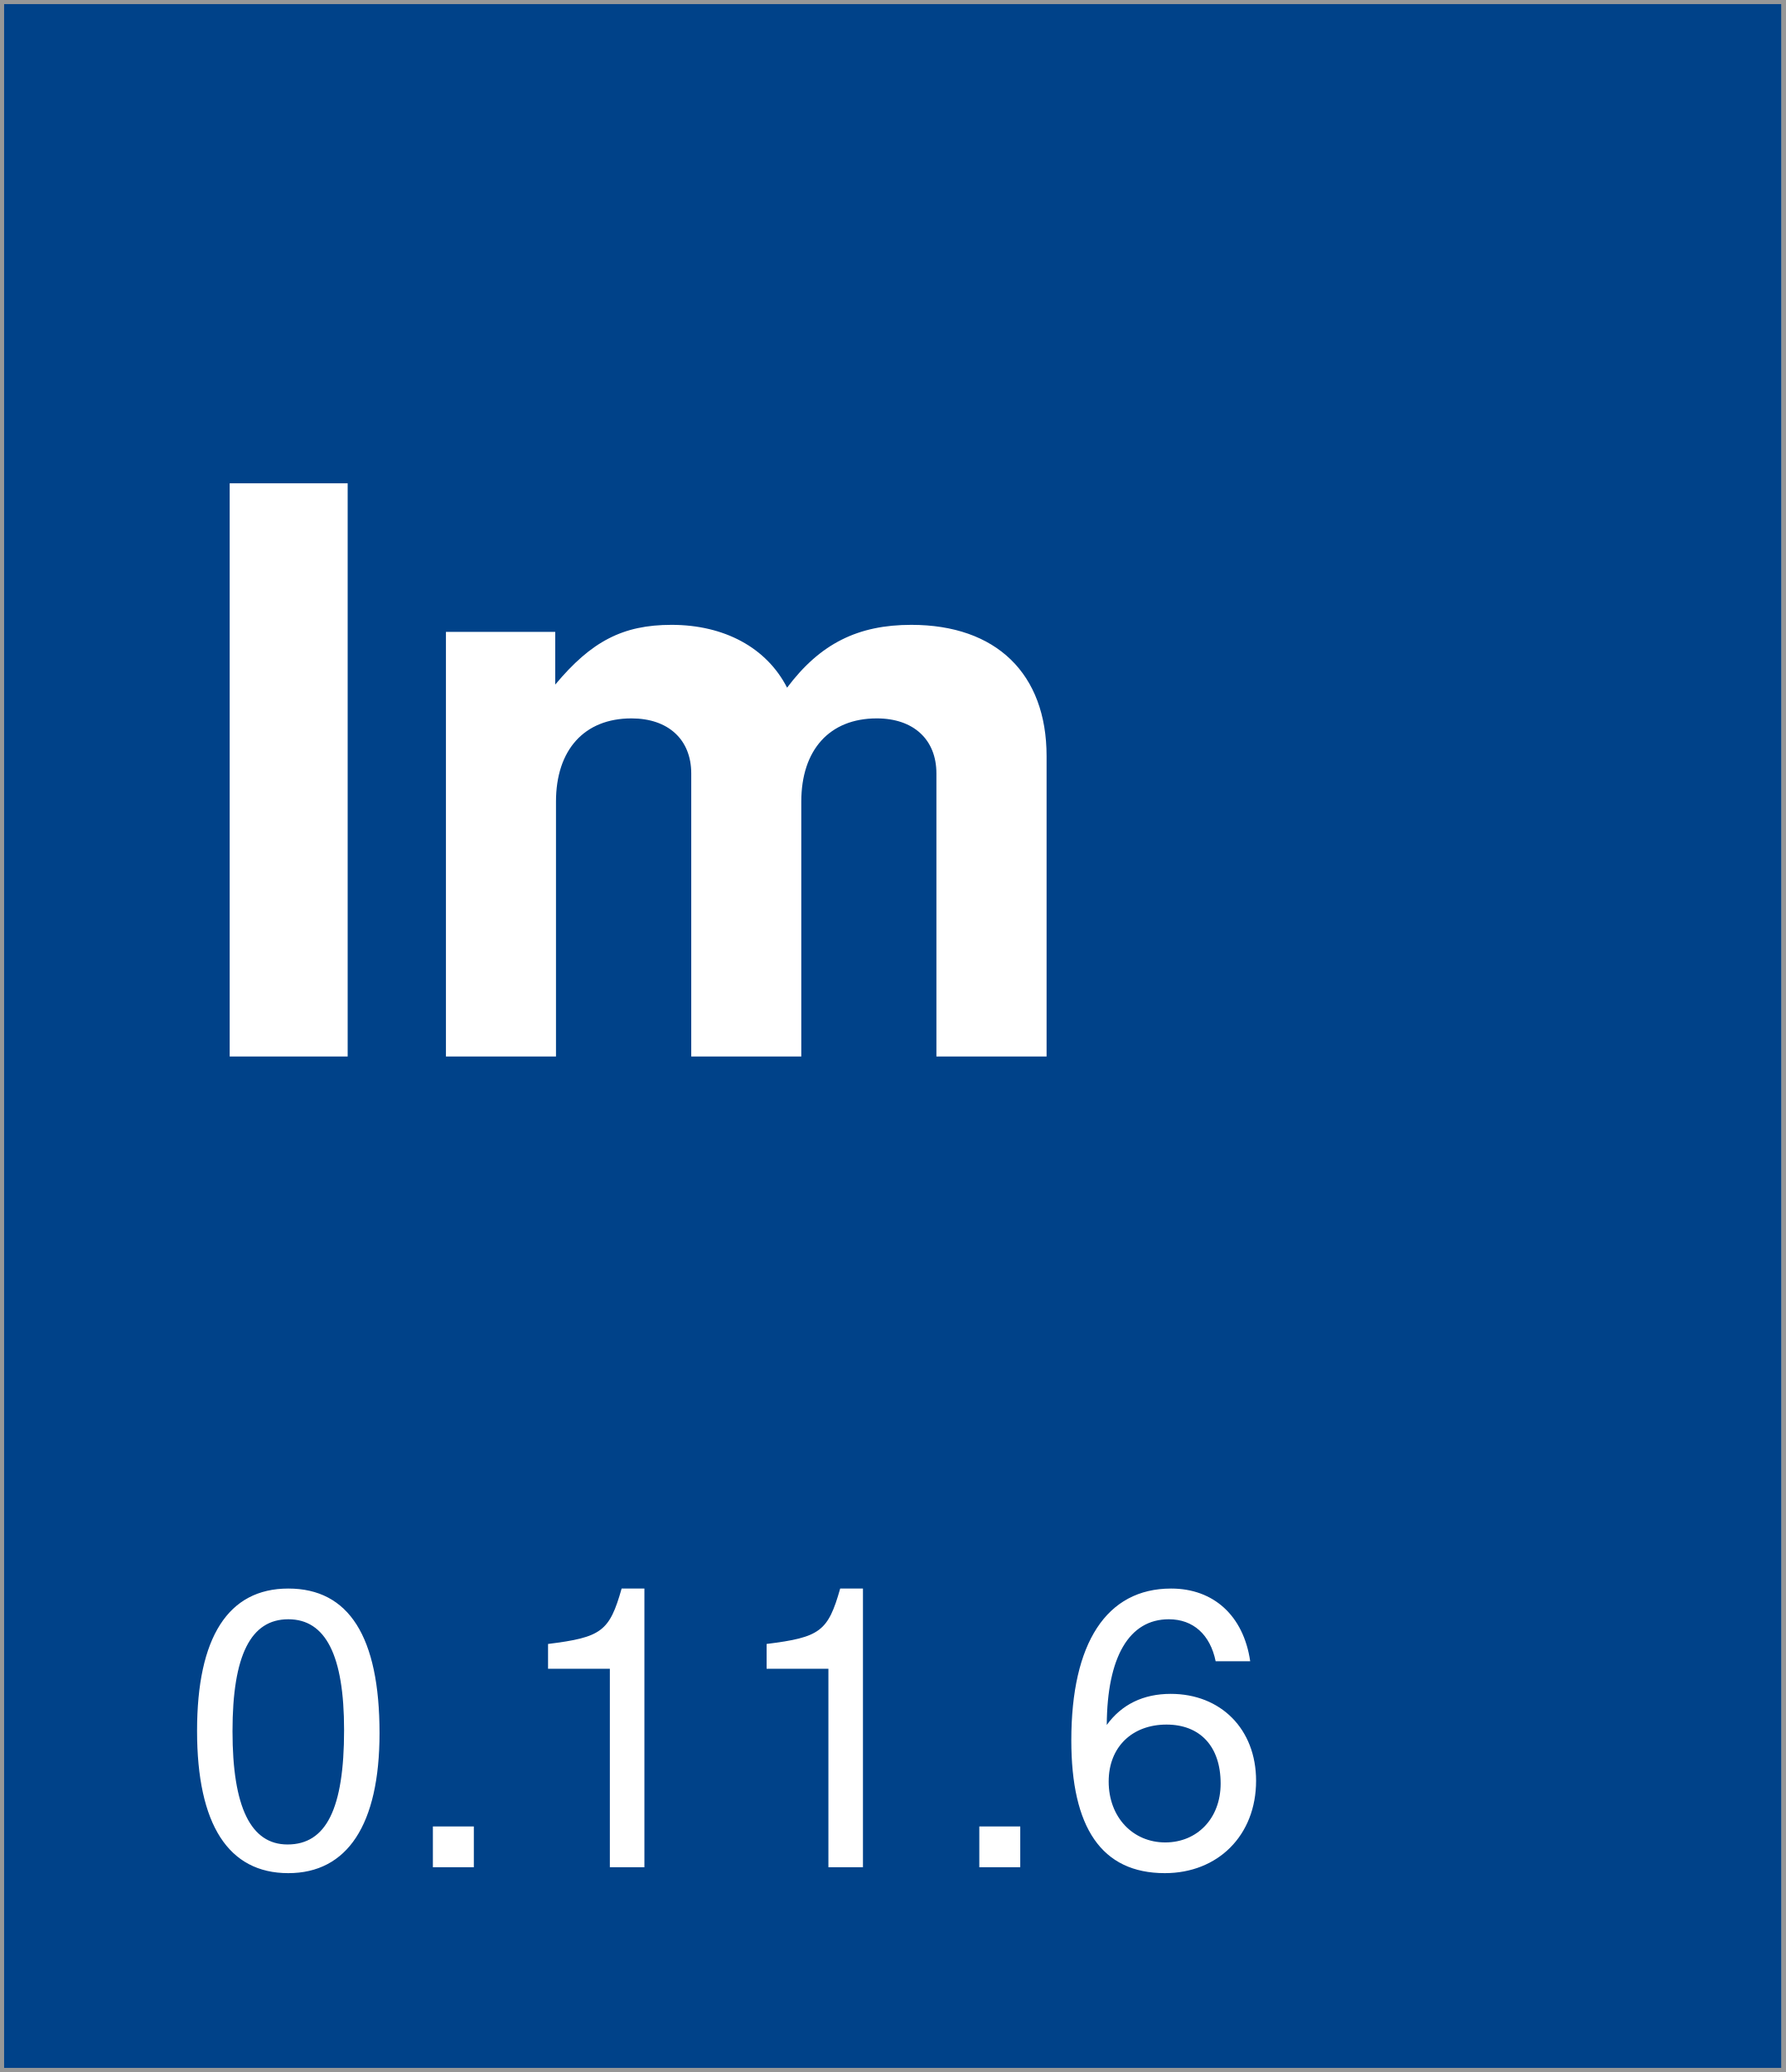
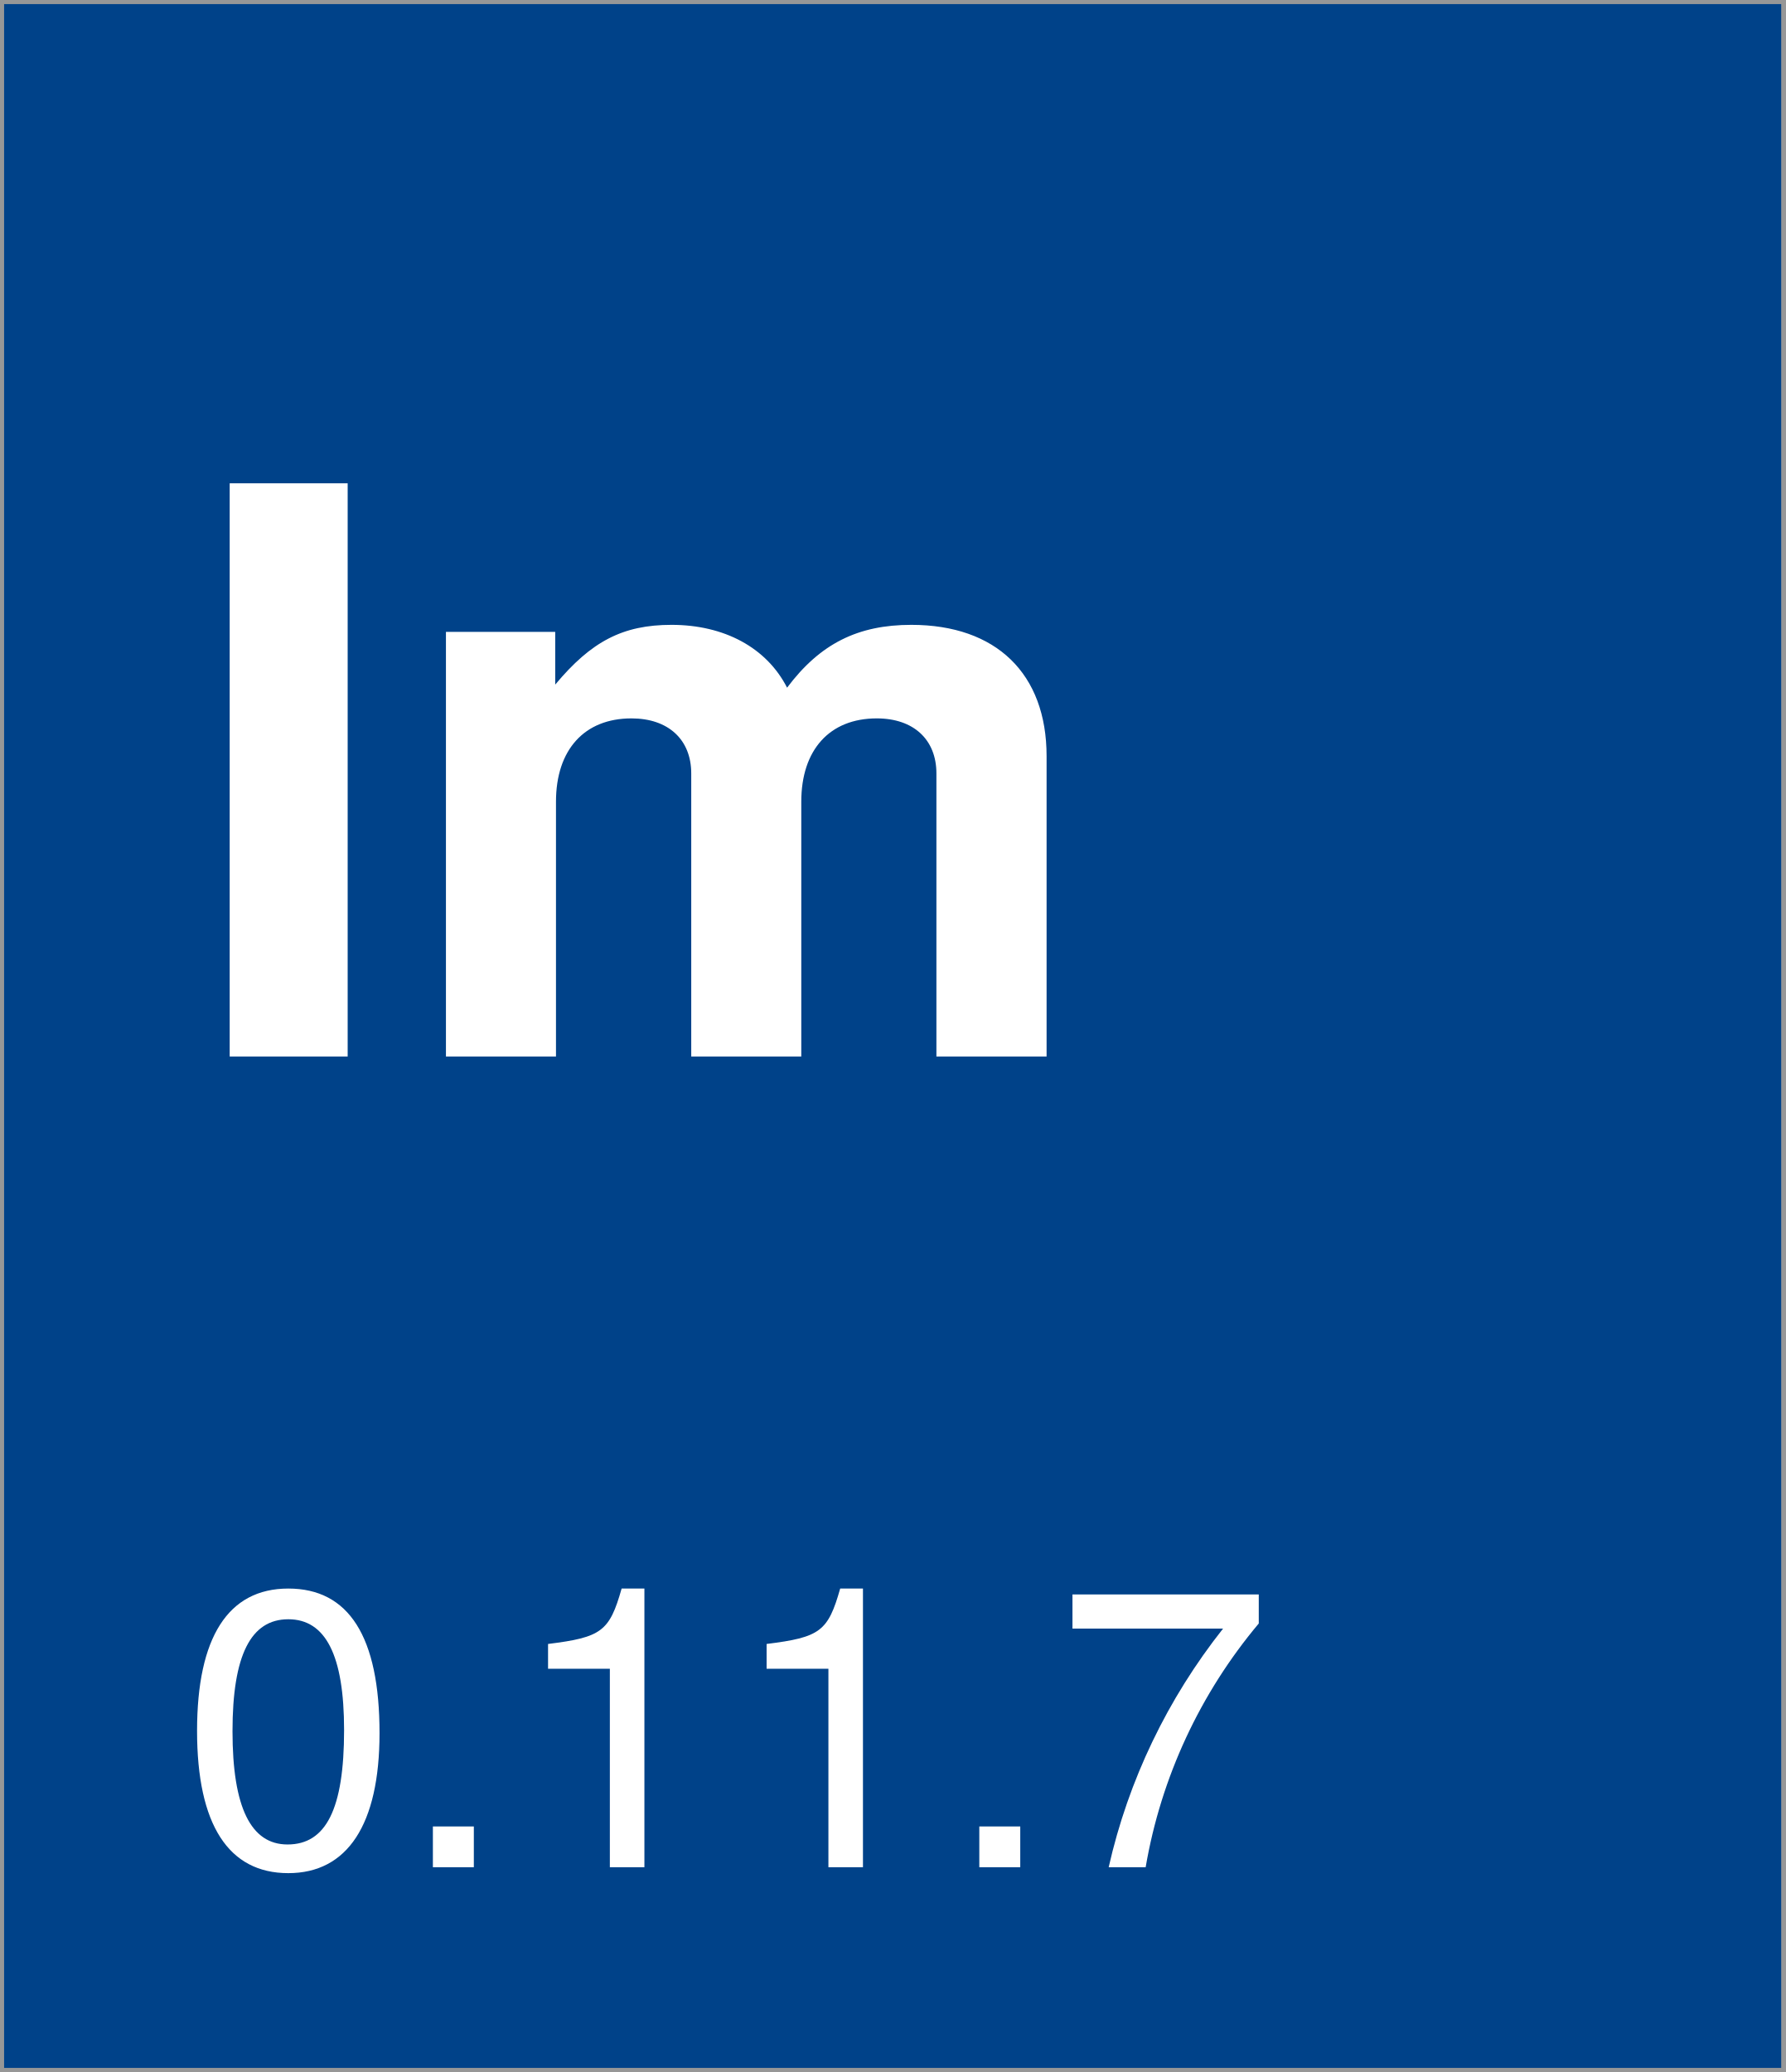
<svg xmlns="http://www.w3.org/2000/svg" width="218px" height="253px" viewBox="0 0 218 253" version="1.1">
  <description>Created with Sketch (http://www.bohemiancoding.com/sketch)</description>
  <defs />
  <g id="Page-1" stroke="none" stroke-width="1" fill="none" fill-rule="evenodd">
    <rect id="Rectangle-1" stroke="#979797" fill="#004289" x="0" y="0" width="218" height="253" />
    <text id="version-box" font-family="Helvetica Neue" font-size="48" font-weight="260" fill="#FFFFFF">
      <tspan x="22" y="228">
-         <tspan id="version">0.11.6</tspan>
+         <tspan id="version">0.11.7</tspan>
      </tspan>
    </text>
    <text id="Im" font-family="Helvetica Neue" font-size="96" font-weight="bold" fill="#FFFFFF">
      <tspan x="22" y="129">Im</tspan>
    </text>
  </g>
</svg>
